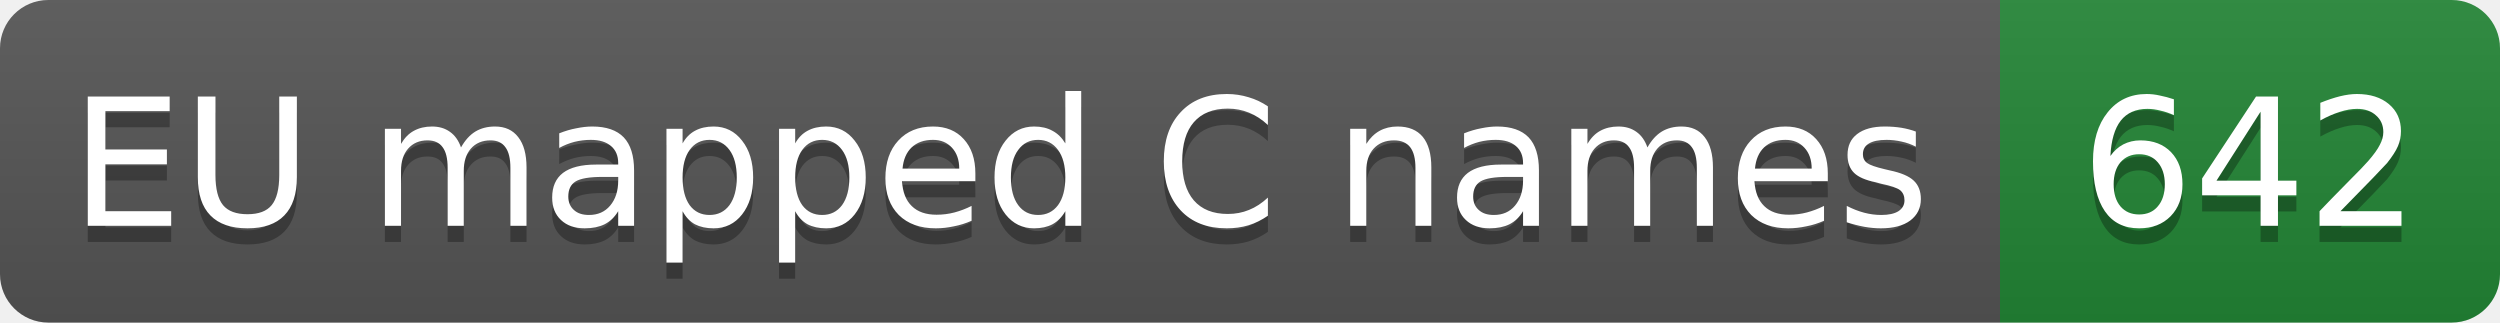
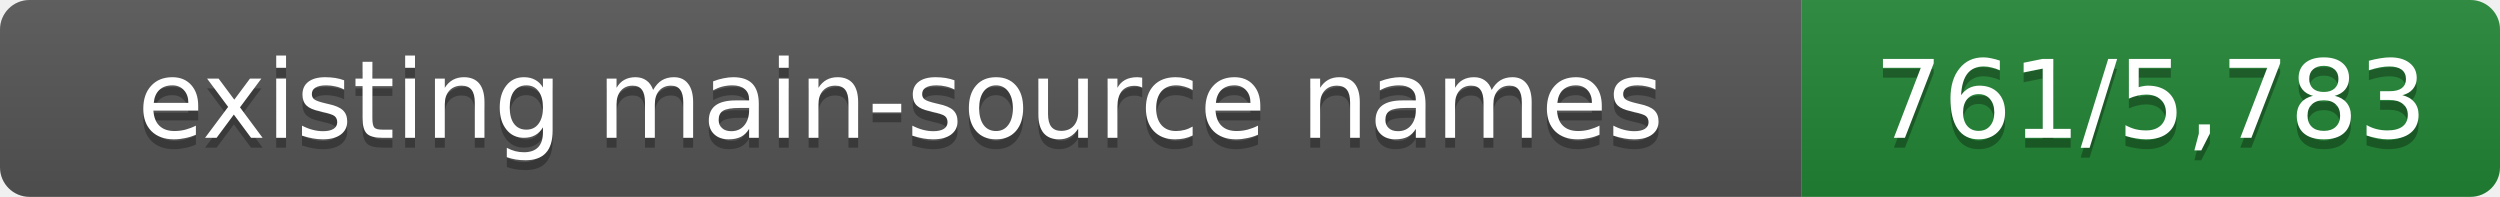
- <svg xmlns="http://www.w3.org/2000/svg" width="155" height="20" role="img" aria-label="EU mapped C names: 642">
+ <svg xmlns="http://www.w3.org/2000/svg" width="254" height="20" role="img" aria-label="existing main-source names: 761/5,783">
  <linearGradient id="s" x2="0" y2="100%">
    <stop offset="0" stop-color="#bbb" stop-opacity=".1" />
    <stop offset="1" stop-opacity=".1" />
  </linearGradient>
  <clipPath id="r">
-     <rect width="155" height="20" rx="3" fill="#fff" />
+     <rect width="254" height="20" rx="3" fill="#fff" />
  </clipPath>
  <g clip-path="url(#r)">
-     <rect width="124" height="20" fill="#555" />
-     <rect x="124" width="31" height="20" fill="#238636" />
-     <rect width="155" height="20" fill="url(#s)" />
+     <rect width="183" height="20" fill="#555" />
+     <rect x="183" width="71" height="20" fill="#238636" />
+     <rect width="254" height="20" fill="url(#s)" />
  </g>
  <g fill="#fff" text-anchor="middle" font-family="Verdana,Geneva,DejaVu Sans,sans-serif" font-size="11">
-     <text x="62.0" y="15" fill="#010101" fill-opacity=".3">EU mapped C names</text>
-     <text x="62.0" y="14">EU mapped C names</text>
-     <text x="139.5" y="15" fill="#010101" fill-opacity=".3">642</text>
-     <text x="139.5" y="14">642</text>
+     <text x="91.5" y="15" fill="#010101" fill-opacity=".3">existing main-source names</text>
+     <text x="91.5" y="14">existing main-source names</text>
+     <text x="218.5" y="15" fill="#010101" fill-opacity=".3">761/5,783</text>
+     <text x="218.5" y="14">761/5,783</text>
  </g>
</svg>
